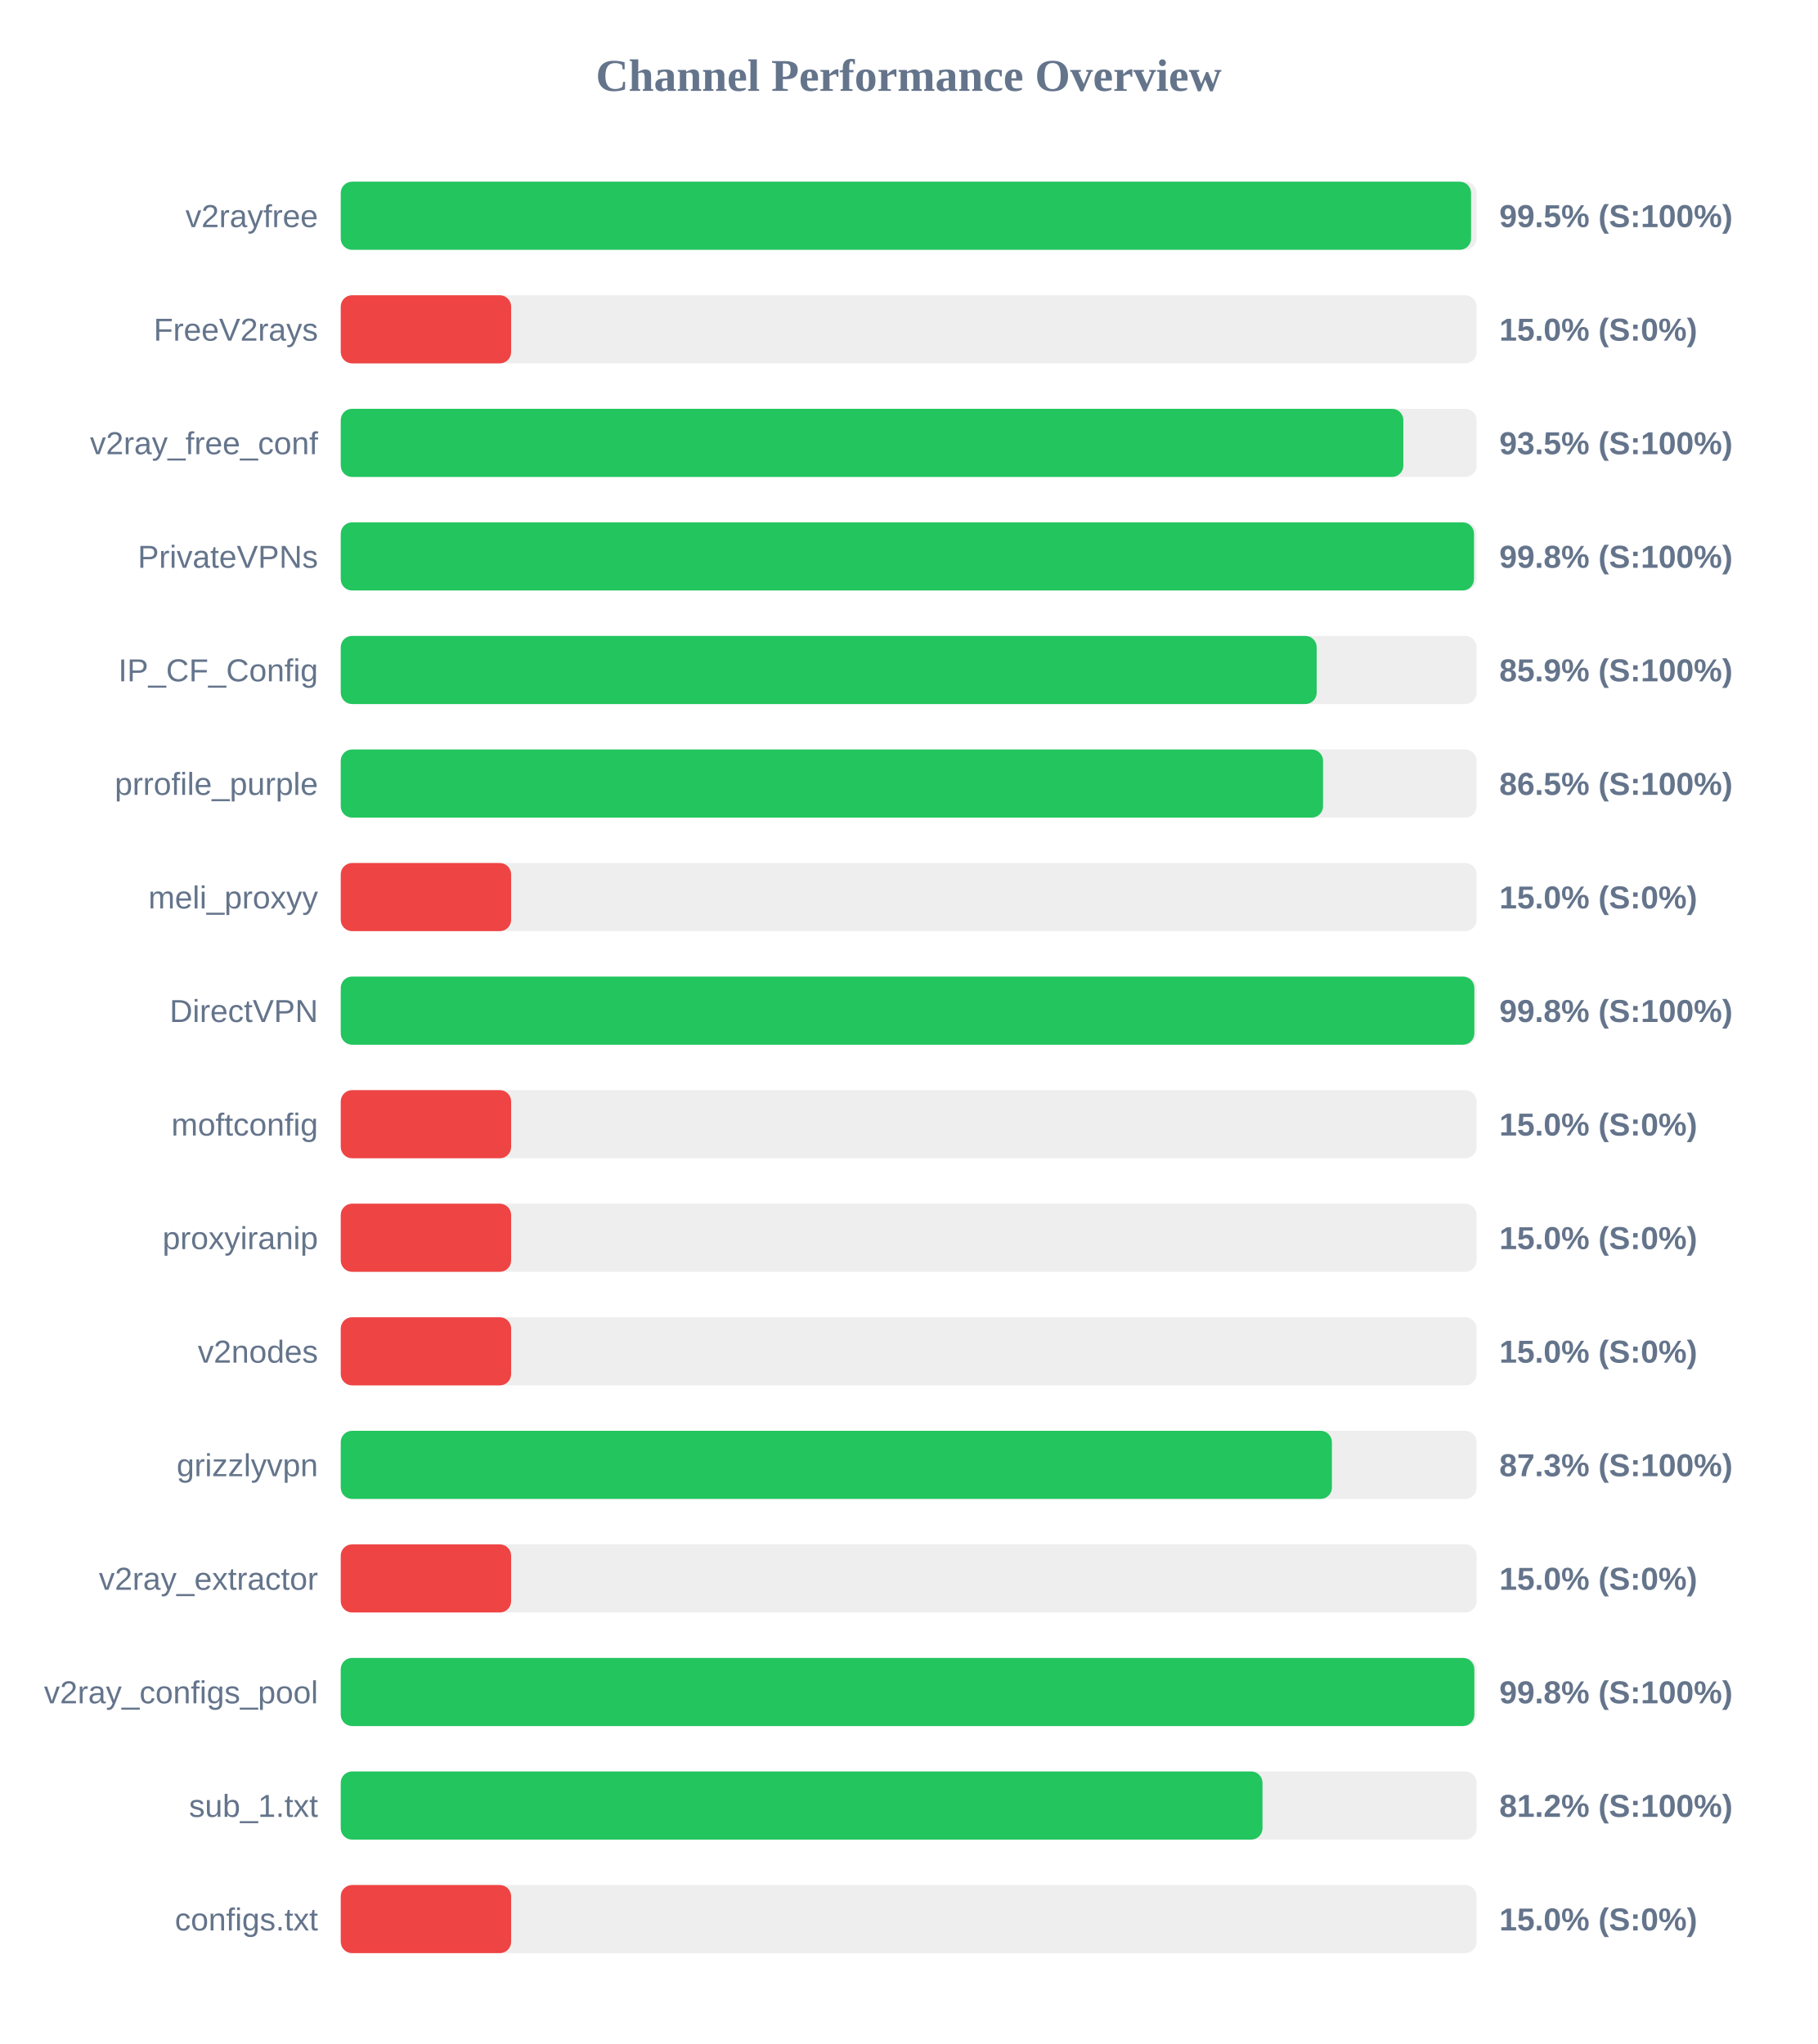
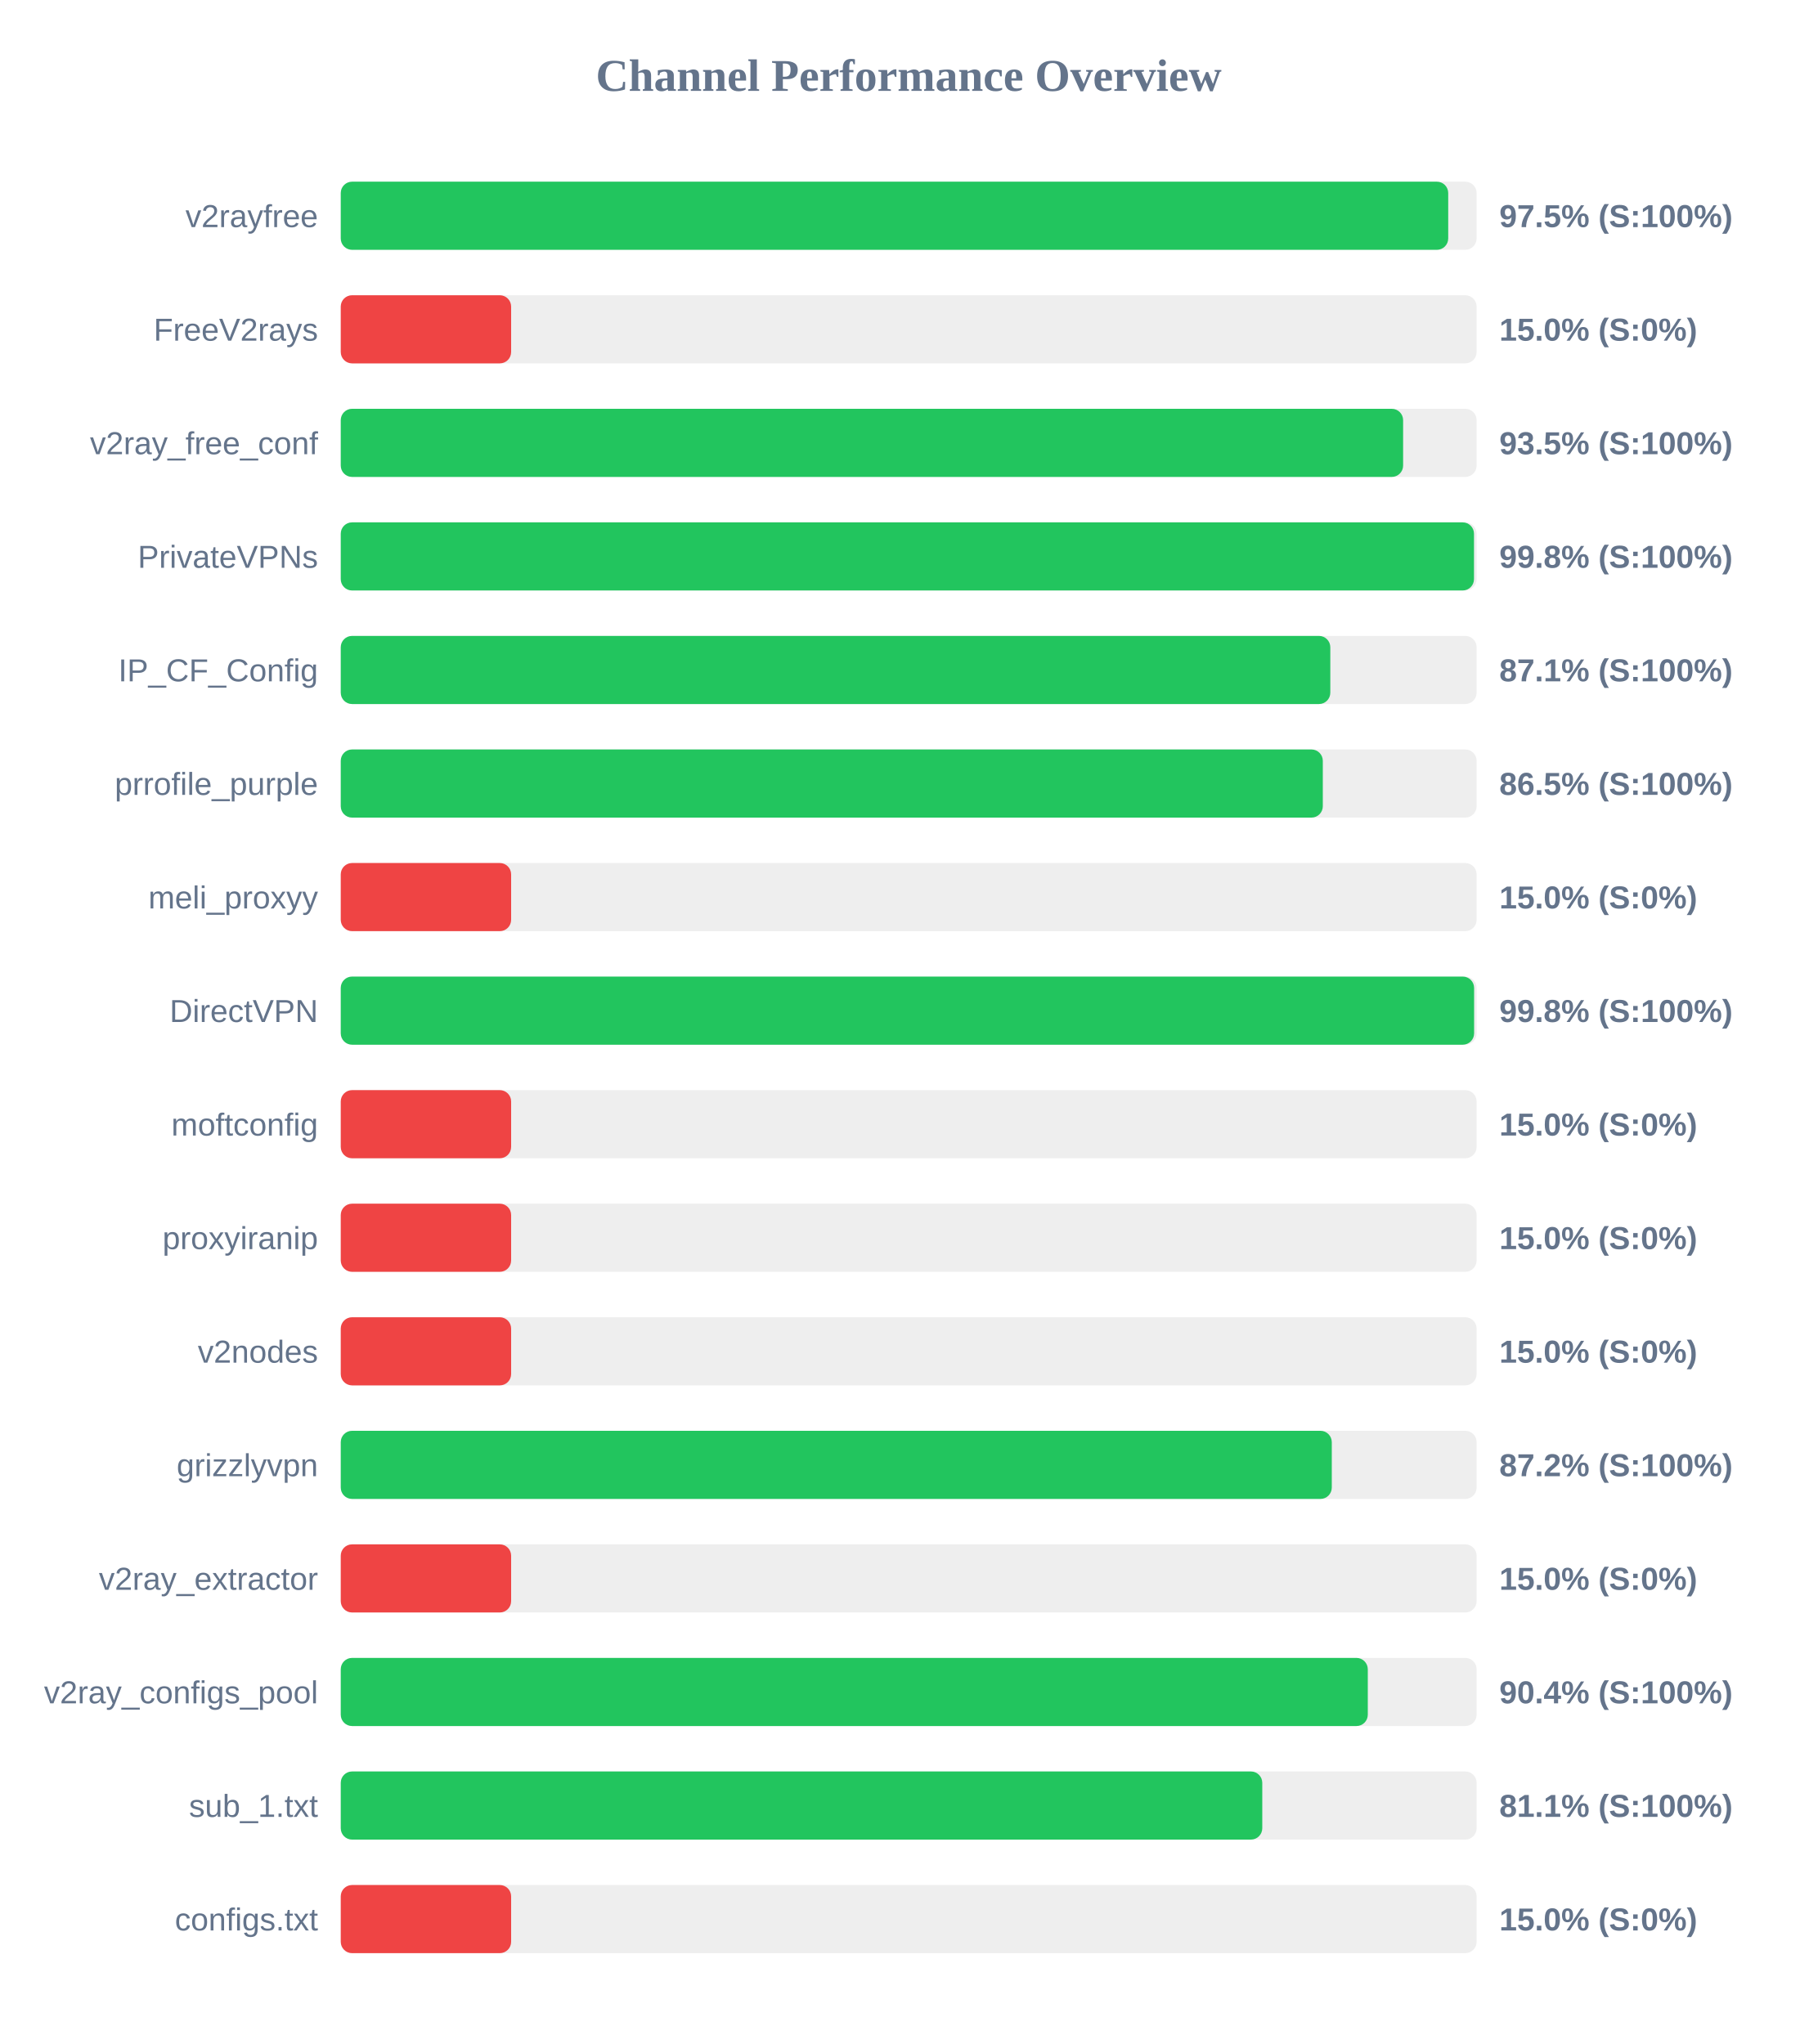
<svg xmlns="http://www.w3.org/2000/svg" width="800" height="900" version="1.1">
  <style>
        .row { font: 14px Arial; fill: #64748b; }
        .score { font: bold 14px Arial; fill: #64748b; }
    </style>
  <text x="400" y="40" text-anchor="middle" font-size="20px" font-weight="bold" fill="#64748b">Channel Performance Overview</text>
  <rect x="150" y="80" width="500" height="30" fill="#eee" rx="5" />
-   <rect x="150" y="80" width="497.55" height="30" fill="#22c55e" rx="5" />
+   <rect x="150" y="80" width="487.5" height="30" fill="#22c55e" rx="5" />
  <text x="140" y="100" text-anchor="end" class="row">v2rayfree</text>
-   <text x="660" y="100" text-anchor="start" class="score">99.5% (S:100%)</text>
+   <text x="660" y="100" text-anchor="start" class="score">97.5% (S:100%)</text>
  <rect x="150" y="130" width="500" height="30" fill="#eee" rx="5" />
  <rect x="150" y="130" width="75.0" height="30" fill="#ef4444" rx="5" />
  <text x="140" y="150" text-anchor="end" class="row">FreeV2rays</text>
  <text x="660" y="150" text-anchor="start" class="score">15.0% (S:0%)</text>
  <rect x="150" y="180" width="500" height="30" fill="#eee" rx="5" />
-   <rect x="150" y="180" width="467.75" height="30" fill="#22c55e" rx="5" />
+   <rect x="150" y="180" width="467.65" height="30" fill="#22c55e" rx="5" />
  <text x="140" y="200" text-anchor="end" class="row">v2ray_free_conf</text>
  <text x="660" y="200" text-anchor="start" class="score">93.5% (S:100%)</text>
  <rect x="150" y="230" width="500" height="30" fill="#eee" rx="5" />
  <rect x="150" y="230" width="498.85" height="30" fill="#22c55e" rx="5" />
  <text x="140" y="250" text-anchor="end" class="row">PrivateVPNs</text>
  <text x="660" y="250" text-anchor="start" class="score">99.8% (S:100%)</text>
  <rect x="150" y="280" width="500" height="30" fill="#eee" rx="5" />
-   <rect x="150" y="280" width="429.6" height="30" fill="#22c55e" rx="5" />
+   <rect x="150" y="280" width="435.6" height="30" fill="#22c55e" rx="5" />
  <text x="140" y="300" text-anchor="end" class="row">IP_CF_Config</text>
-   <text x="660" y="300" text-anchor="start" class="score">85.9% (S:100%)</text>
+   <text x="660" y="300" text-anchor="start" class="score">87.1% (S:100%)</text>
  <rect x="150" y="330" width="500" height="30" fill="#eee" rx="5" />
-   <rect x="150" y="330" width="432.4" height="30" fill="#22c55e" rx="5" />
+   <rect x="150" y="330" width="432.3" height="30" fill="#22c55e" rx="5" />
  <text x="140" y="350" text-anchor="end" class="row">prrofile_purple</text>
  <text x="660" y="350" text-anchor="start" class="score">86.5% (S:100%)</text>
  <rect x="150" y="380" width="500" height="30" fill="#eee" rx="5" />
  <rect x="150" y="380" width="75.0" height="30" fill="#ef4444" rx="5" />
  <text x="140" y="400" text-anchor="end" class="row">meli_proxyy</text>
  <text x="660" y="400" text-anchor="start" class="score">15.0% (S:0%)</text>
  <rect x="150" y="430" width="500" height="30" fill="#eee" rx="5" />
-   <rect x="150" y="430" width="499.0" height="30" fill="#22c55e" rx="5" />
+   <rect x="150" y="430" width="498.9" height="30" fill="#22c55e" rx="5" />
  <text x="140" y="450" text-anchor="end" class="row">DirectVPN</text>
  <text x="660" y="450" text-anchor="start" class="score">99.8% (S:100%)</text>
  <rect x="150" y="480" width="500" height="30" fill="#eee" rx="5" />
  <rect x="150" y="480" width="75.0" height="30" fill="#ef4444" rx="5" />
  <text x="140" y="500" text-anchor="end" class="row">moftconfig</text>
  <text x="660" y="500" text-anchor="start" class="score">15.0% (S:0%)</text>
  <rect x="150" y="530" width="500" height="30" fill="#eee" rx="5" />
  <rect x="150" y="530" width="75.0" height="30" fill="#ef4444" rx="5" />
  <text x="140" y="550" text-anchor="end" class="row">proxyiranip</text>
  <text x="660" y="550" text-anchor="start" class="score">15.0% (S:0%)</text>
  <rect x="150" y="580" width="500" height="30" fill="#eee" rx="5" />
  <rect x="150" y="580" width="75.0" height="30" fill="#ef4444" rx="5" />
  <text x="140" y="600" text-anchor="end" class="row">v2nodes</text>
  <text x="660" y="600" text-anchor="start" class="score">15.0% (S:0%)</text>
  <rect x="150" y="630" width="500" height="30" fill="#eee" rx="5" />
-   <rect x="150" y="630" width="436.3" height="30" fill="#22c55e" rx="5" />
+   <rect x="150" y="630" width="436.25" height="30" fill="#22c55e" rx="5" />
  <text x="140" y="650" text-anchor="end" class="row">grizzlyvpn</text>
-   <text x="660" y="650" text-anchor="start" class="score">87.3% (S:100%)</text>
+   <text x="660" y="650" text-anchor="start" class="score">87.2% (S:100%)</text>
  <rect x="150" y="680" width="500" height="30" fill="#eee" rx="5" />
  <rect x="150" y="680" width="75.0" height="30" fill="#ef4444" rx="5" />
  <text x="140" y="700" text-anchor="end" class="row">v2ray_extractor</text>
  <text x="660" y="700" text-anchor="start" class="score">15.0% (S:0%)</text>
  <rect x="150" y="730" width="500" height="30" fill="#eee" rx="5" />
-   <rect x="150" y="730" width="499.0" height="30" fill="#22c55e" rx="5" />
+   <rect x="150" y="730" width="452.1" height="30" fill="#22c55e" rx="5" />
  <text x="140" y="750" text-anchor="end" class="row">v2ray_configs_pool</text>
-   <text x="660" y="750" text-anchor="start" class="score">99.8% (S:100%)</text>
+   <text x="660" y="750" text-anchor="start" class="score">90.4% (S:100%)</text>
  <rect x="150" y="780" width="500" height="30" fill="#eee" rx="5" />
-   <rect x="150" y="780" width="405.75" height="30" fill="#22c55e" rx="5" />
+   <rect x="150" y="780" width="405.65" height="30" fill="#22c55e" rx="5" />
  <text x="140" y="800" text-anchor="end" class="row">sub_1.txt</text>
-   <text x="660" y="800" text-anchor="start" class="score">81.2% (S:100%)</text>
+   <text x="660" y="800" text-anchor="start" class="score">81.1% (S:100%)</text>
  <rect x="150" y="830" width="500" height="30" fill="#eee" rx="5" />
  <rect x="150" y="830" width="75.0" height="30" fill="#ef4444" rx="5" />
  <text x="140" y="850" text-anchor="end" class="row">configs.txt</text>
  <text x="660" y="850" text-anchor="start" class="score">15.0% (S:0%)</text>
</svg>
